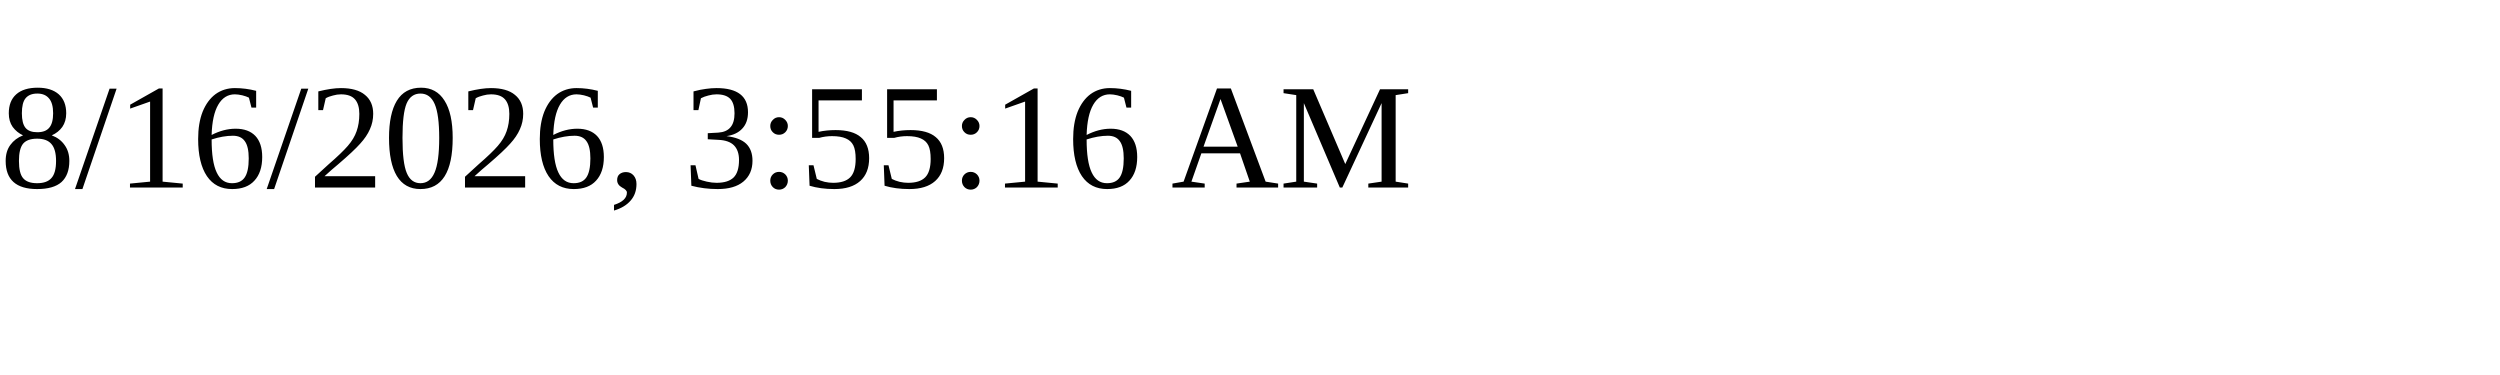
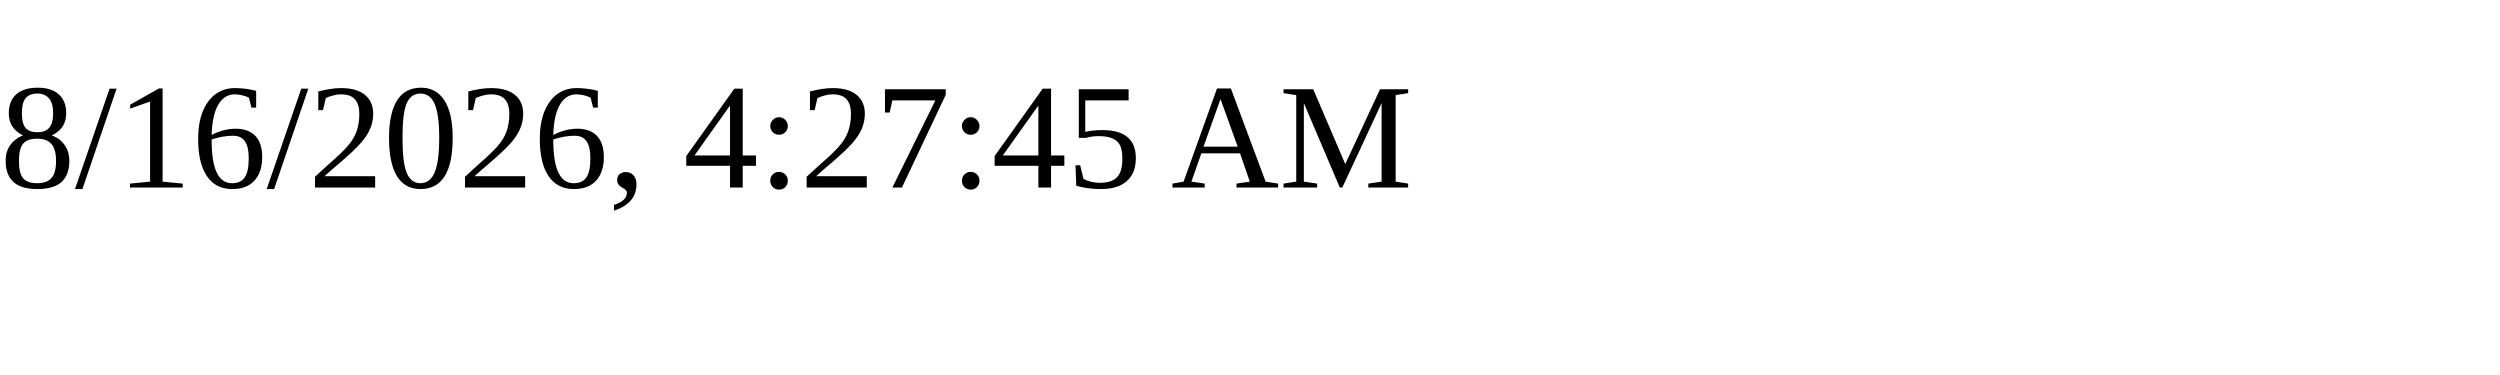
<svg xmlns="http://www.w3.org/2000/svg" height="30" width="200">
-   <text x="0" y="15">8/16/2026, 3:55:16 AM</text>
+   <text x="0" y="15">8/16/2026, 4:27:45 AM</text>
</svg>
